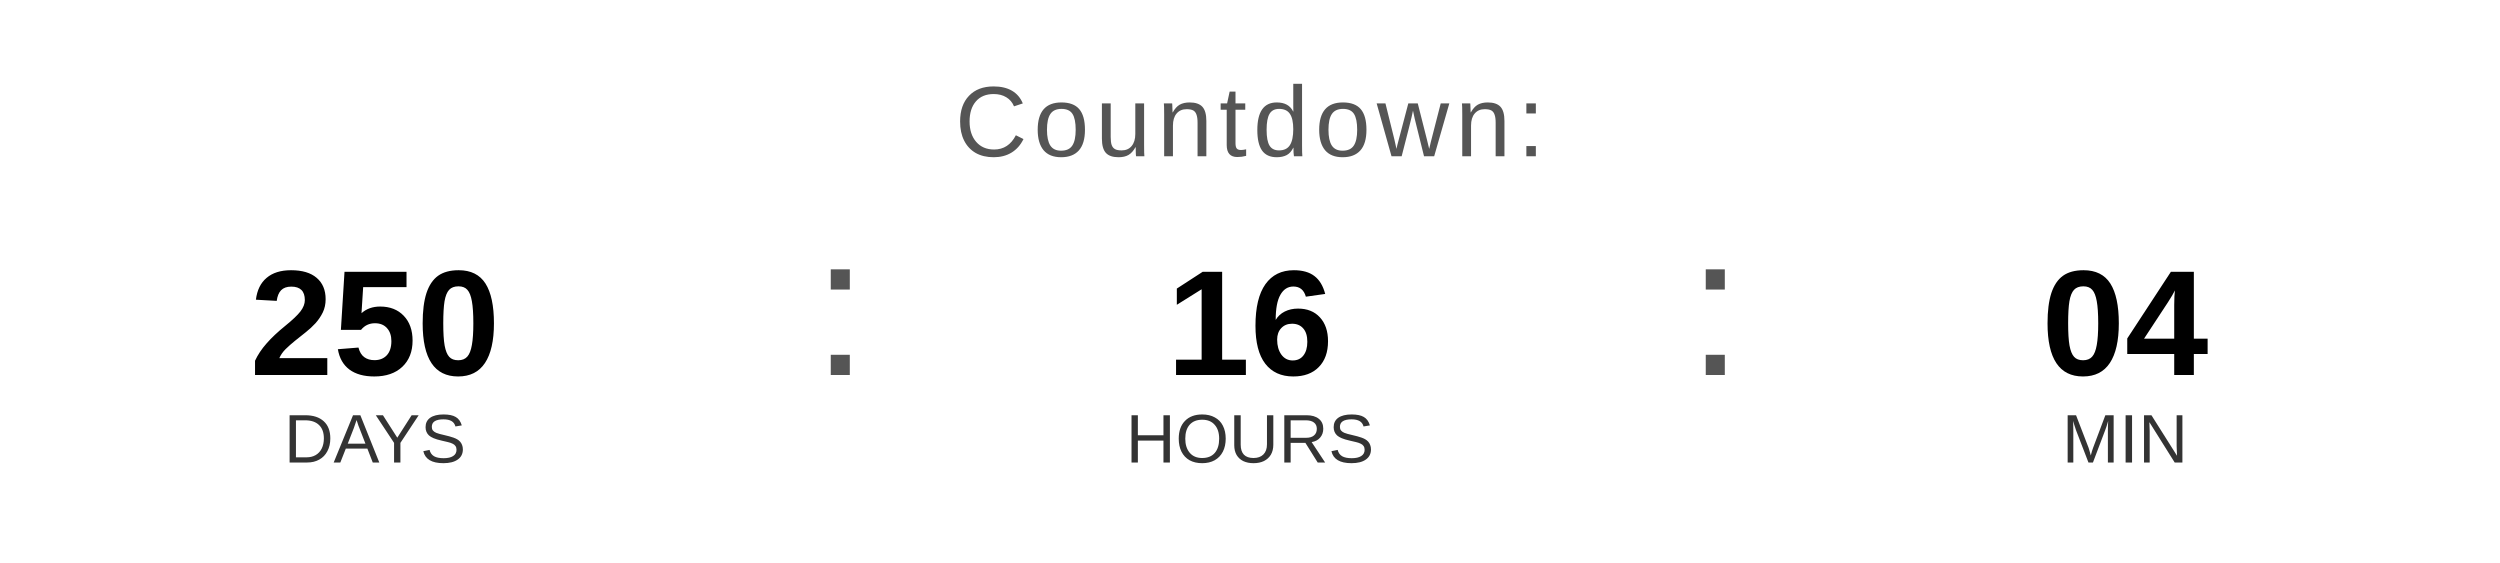
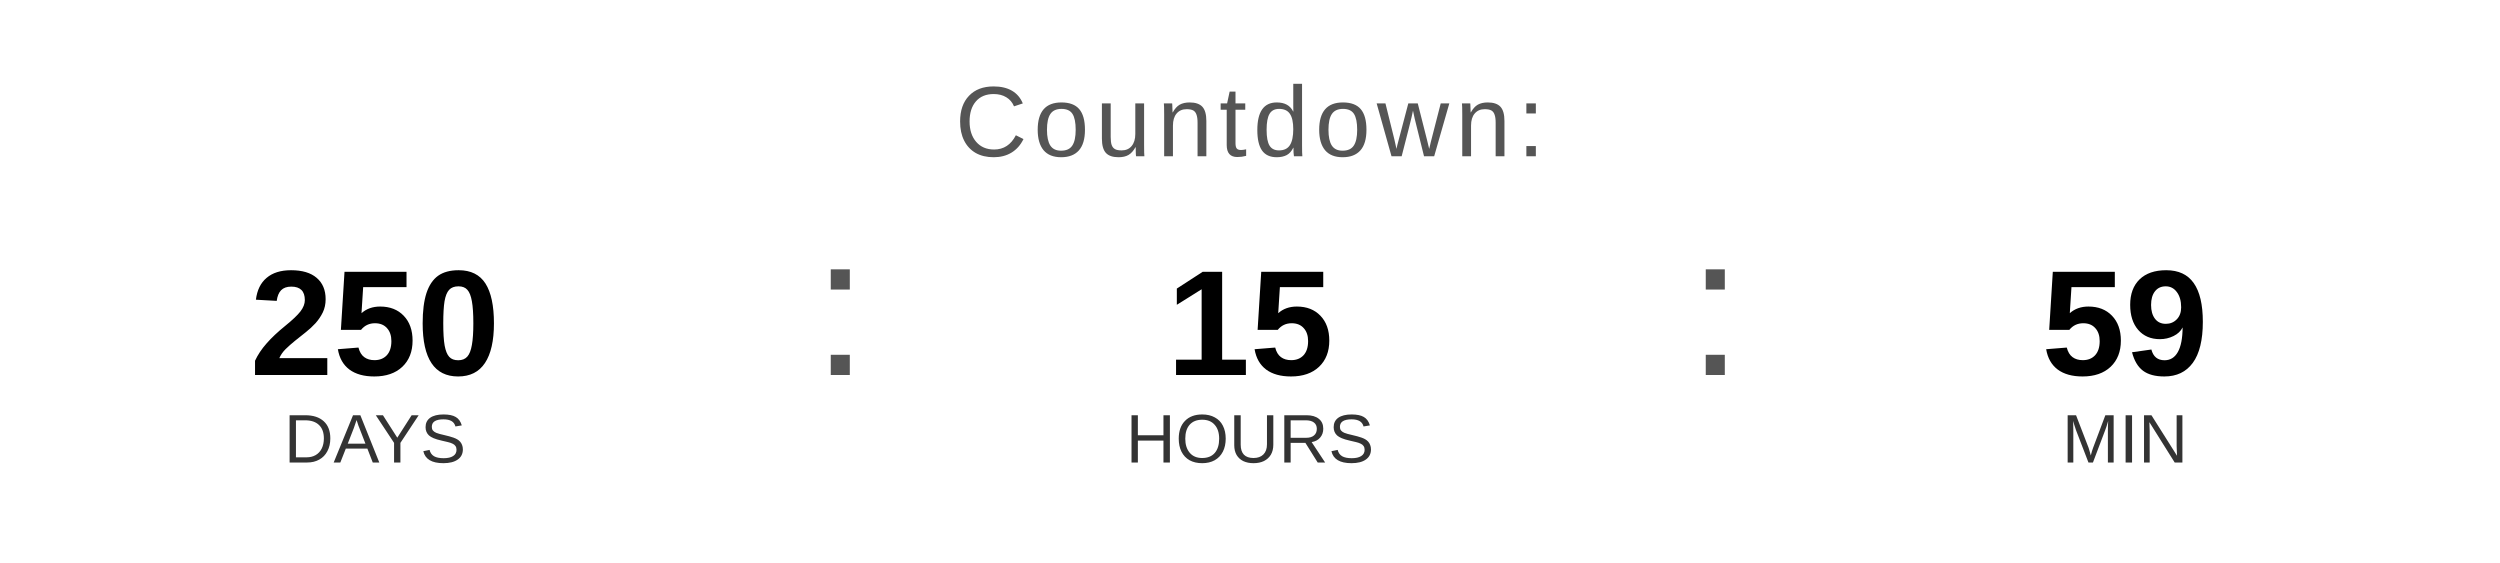
<svg xmlns="http://www.w3.org/2000/svg" width="400" height="90" viewBox="0 0 400 90">
  <text x="200" y="25" font-family="Arial, Helvetica, sans-serif" font-size="16" fill="#555555" text-anchor="middle" letter-spacing="1">
    Countdown:
  </text>
  <text x="60" y="60" font-family="Arial, Helvetica, sans-serif" font-size="24" font-weight="bold" fill="#000000" text-anchor="middle">250</text>
  <text x="60" y="74" font-family="Arial, Helvetica, sans-serif" font-size="11" fill="#333333" text-anchor="middle">DAYS</text>
  <text x="130" y="60" font-family="Arial, sans-serif" font-size="32" fill="#555555">:</text>
-   <text x="200" y="60" font-family="Arial, Helvetica, sans-serif" font-size="24" font-weight="bold" fill="#000000" text-anchor="middle">16</text>
+   <text x="200" y="60" font-family="Arial, Helvetica, sans-serif" font-size="24" font-weight="bold" fill="#000000" text-anchor="middle">15</text>
  <text x="200" y="74" font-family="Arial, Helvetica, sans-serif" font-size="11" fill="#333333" text-anchor="middle">HOURS</text>
  <text x="270" y="60" font-family="Arial, sans-serif" font-size="32" fill="#555555">:</text>
-   <text x="340" y="60" font-family="Arial, Helvetica, sans-serif" font-size="24" font-weight="bold" fill="#000000" text-anchor="middle">04</text>
+   <text x="340" y="60" font-family="Arial, Helvetica, sans-serif" font-size="24" font-weight="bold" fill="#000000" text-anchor="middle">59</text>
  <text x="340" y="74" font-family="Arial, Helvetica, sans-serif" font-size="11" fill="#333333" text-anchor="middle">MIN</text>
</svg>
